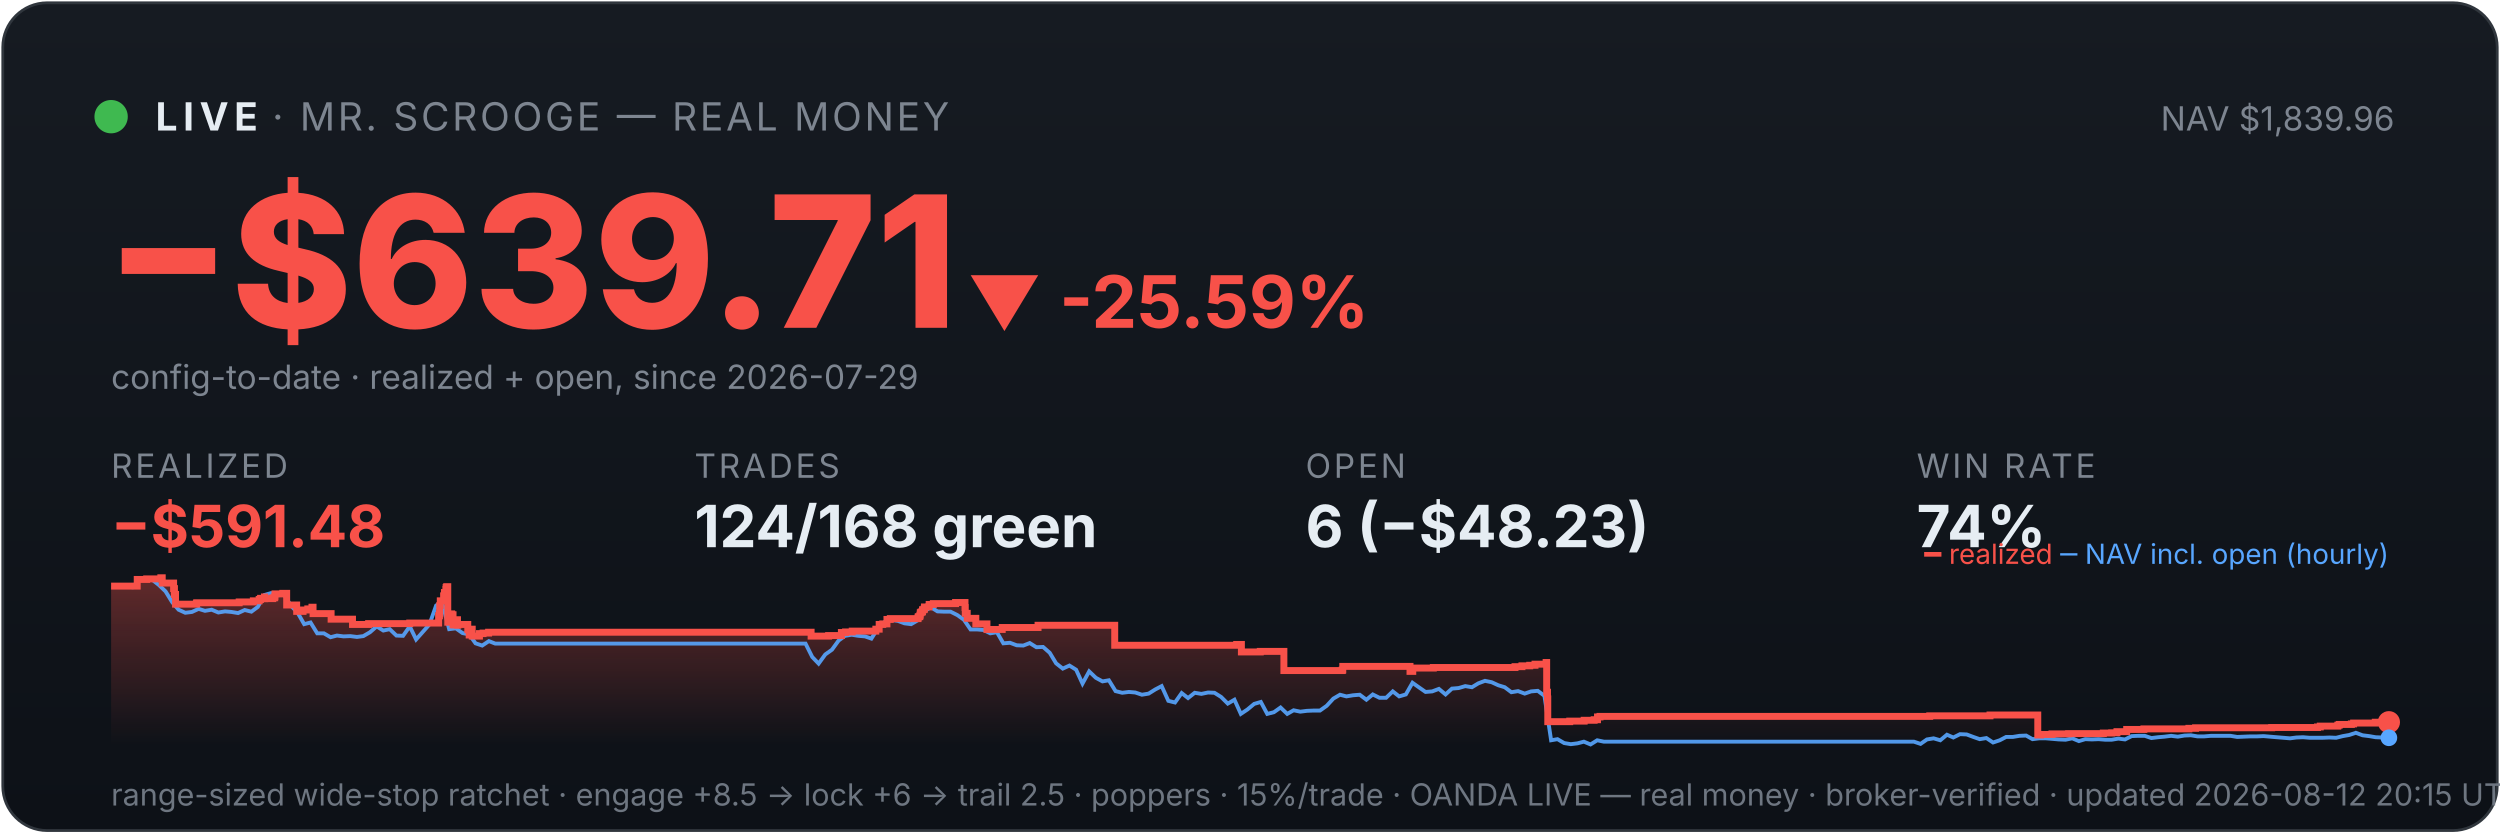
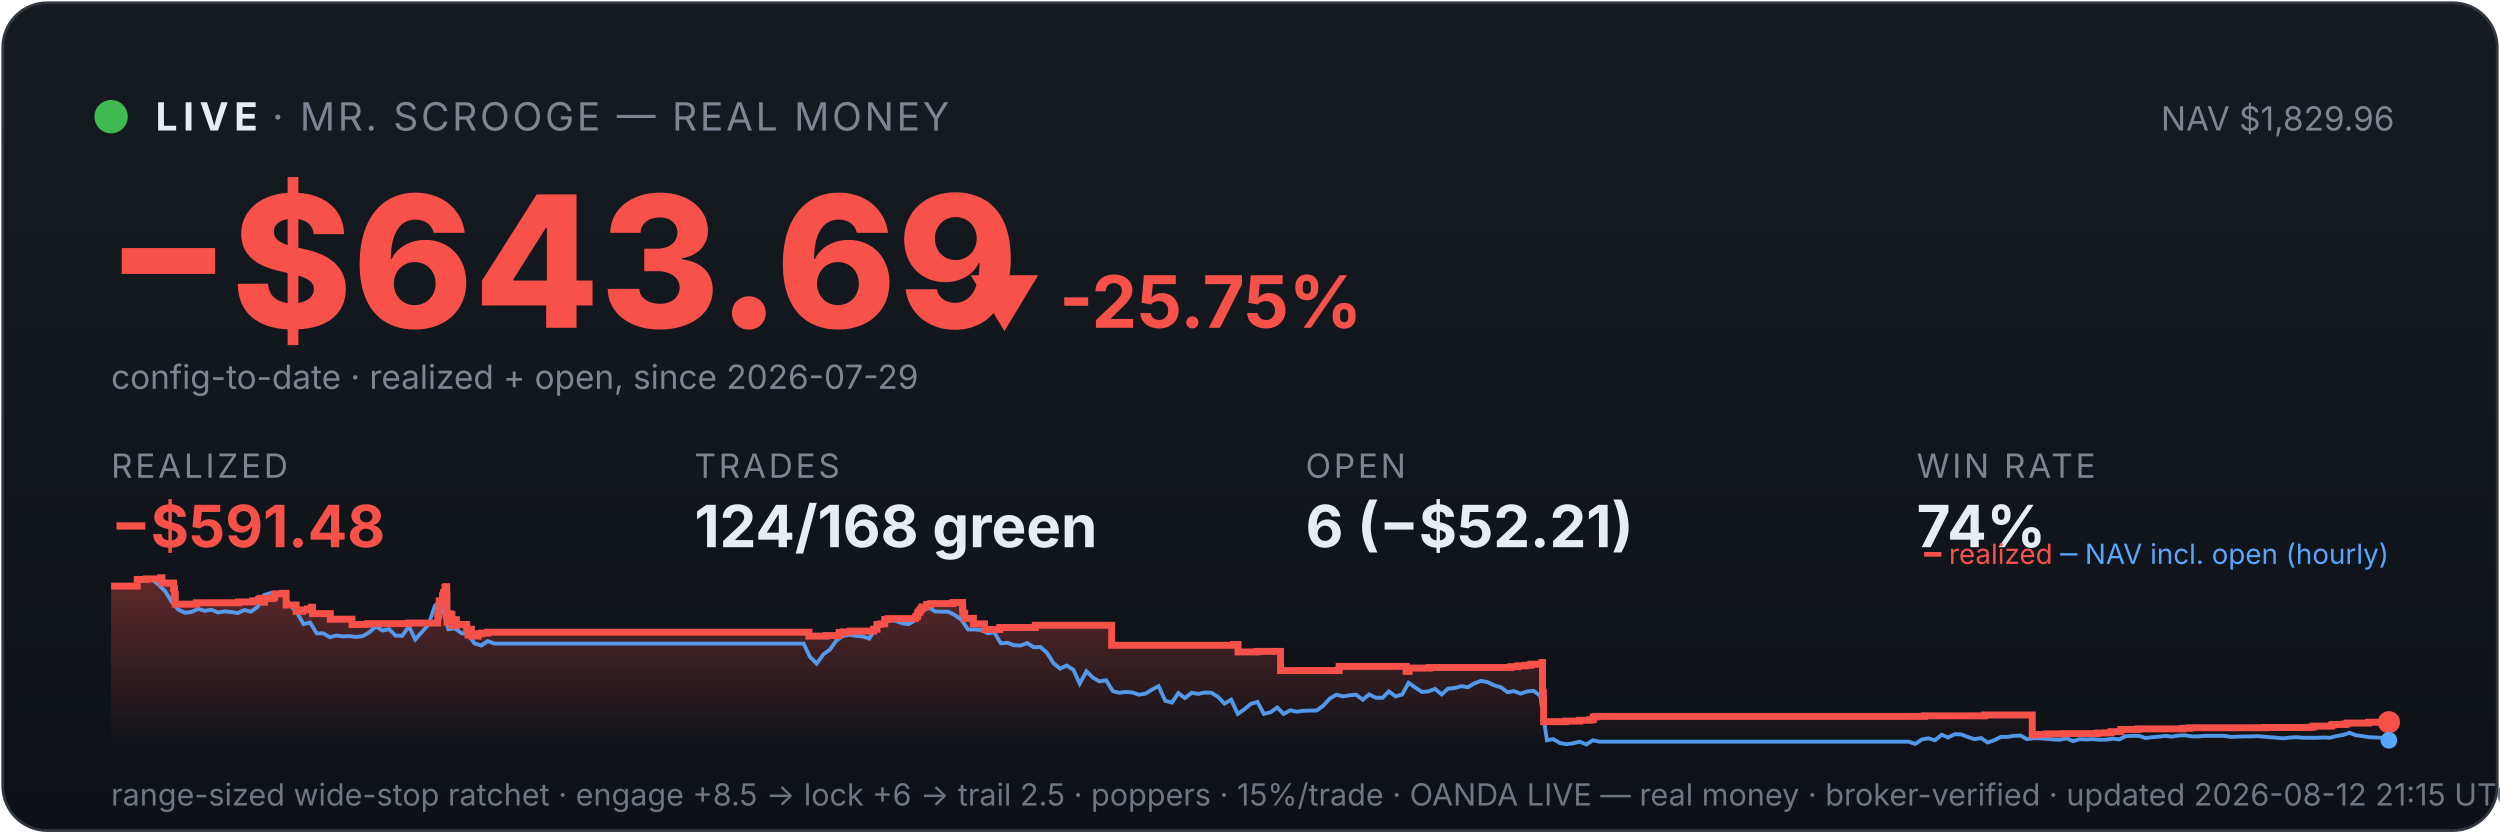
<svg xmlns="http://www.w3.org/2000/svg" viewBox="0 0 900 300" width="100%" font-family="system-ui,-apple-system,sans-serif">
  <defs>
    <linearGradient id="bg" x1="0" y1="0" x2="0" y2="1">
      <stop offset="0" stop-color="#161b22" />
      <stop offset="1" stop-color="#0d1117" />
    </linearGradient>
    <linearGradient id="fill" x1="0" y1="0" x2="0" y2="1">
      <stop offset="0" stop-color="#f85149" stop-opacity="0.35" />
      <stop offset="1" stop-color="#f85149" stop-opacity="0" />
    </linearGradient>
  </defs>
  <rect x="1" y="1" width="898" height="298" rx="16" fill="url(#bg)" stroke="#30363d" />
  <circle cx="40" cy="42" r="6" fill="#3fb950" />
  <text x="56" y="47" font-size="14" font-weight="700" fill="#e6edf3" letter-spacing="2">LIVE</text>
  <text x="98" y="47" font-size="14" fill="#7d8590" letter-spacing="1">· MR. SCROOGE — REAL MONEY</text>
-   <text x="862" y="47" font-size="12" fill="#7d8590" text-anchor="end">NAV $1,839.96</text>
-   <text x="38" y="118" font-size="66" font-weight="800" fill="#f85149">−$639.71</text>
-   <text x="348" y="118" font-size="26" font-weight="700" fill="#f85149">▼ -25.59%</text>
+   <text x="862" y="47" font-size="12" fill="#7d8590" text-anchor="end">NAV $1,829.96</text>
+   <text x="38" y="118" font-size="66" font-weight="800" fill="#f85149">−$643.69</text>
+   <text x="348" y="118" font-size="26" font-weight="700" fill="#f85149">▼ -25.75%</text>
  <text x="40" y="140" font-size="12" fill="#7d8590">config-to-date · realized + open, since 2026-07-29</text>
  <text x="40" y="172" font-family="system-ui,-apple-system,sans-serif" font-size="12" fill="#7d8590" letter-spacing="1">REALIZED</text>
  <text x="40" y="197" font-family="system-ui,-apple-system,sans-serif" font-size="21" font-weight="700" fill="#f85149">−$591.48</text>
  <text x="250" y="172" font-family="system-ui,-apple-system,sans-serif" font-size="12" fill="#7d8590" letter-spacing="1">TRADES</text>
  <text x="250" y="197" font-family="system-ui,-apple-system,sans-serif" font-size="21" font-weight="700" fill="#e6edf3">124/168 green</text>
  <text x="470" y="172" font-family="system-ui,-apple-system,sans-serif" font-size="12" fill="#7d8590" letter-spacing="1">OPEN</text>
-   <text x="470" y="197" font-family="system-ui,-apple-system,sans-serif" font-size="21" font-weight="700" fill="#e6edf3">6 (−$48.23)</text>
+   <text x="470" y="197" font-family="system-ui,-apple-system,sans-serif" font-size="21" font-weight="700" fill="#e6edf3">6 (−$52.21)</text>
  <text x="690" y="172" font-family="system-ui,-apple-system,sans-serif" font-size="12" fill="#7d8590" letter-spacing="1">WIN RATE</text>
  <text x="690" y="197" font-family="system-ui,-apple-system,sans-serif" font-size="21" font-weight="700" fill="#e6edf3">74%</text>
-   <polygon points="40,268 40.0,211.0 49.4,211.0 49.4,208.6 52.8,208.6 52.8,208.4 57.9,208.4 57.9,208.2 57.9,208.2 57.9,208.0 58.4,208.0 58.4,209.9 62.5,209.9 62.5,211.9 62.8,211.9 62.8,214.0 63.2,214.0 63.2,215.8 63.2,215.8 63.2,217.5 70.7,217.5 70.7,217.3 70.8,217.3 70.8,217.0 86.1,217.0 86.1,216.7 91.2,216.7 91.2,216.3 93.3,216.3 93.3,215.8 93.8,215.8 93.8,215.4 95.2,215.4 95.2,214.9 95.3,214.9 95.3,216.8 95.3,216.8 95.3,215.5 98.2,215.5 98.2,215.2 98.9,215.2 98.9,214.7 99.0,214.7 99.0,213.8 101.8,213.8 101.8,213.6 103.2,213.6 103.2,215.5 103.2,215.5 103.2,217.8 106.8,217.8 106.8,220.1 109.1,220.1 109.1,219.6 110.8,219.6 110.8,219.2 112.3,219.2 112.3,218.6 112.7,218.6 112.7,218.2 112.7,218.2 112.7,220.9 119.2,220.9 119.2,222.9 126.9,222.9 126.9,224.8 132.7,224.8 132.7,224.5 147.5,224.5 147.5,224.3 157.9,224.3 157.9,223.1 157.9,223.1 157.9,222.7 157.9,222.7 157.9,221.7 158.2,221.7 158.2,221.0 158.3,221.0 158.3,218.0 158.5,218.0 158.5,216.3 159.7,216.3 159.7,215.3 159.7,215.3 159.7,214.5 160.0,214.5 160.0,214.2 160.0,214.2 160.0,213.3 160.5,213.3 160.5,212.2 160.6,212.2 160.6,211.5 160.8,211.5 160.8,211.2 161.2,211.2 161.2,214.0 161.2,214.0 161.2,217.3 161.2,217.3 161.2,220.6 161.2,220.6 161.2,224.0 161.6,224.0 161.6,222.0 161.7,222.0 161.7,221.7 162.2,221.7 162.2,221.5 162.4,221.5 162.4,221.0 162.6,221.0 162.6,222.9 162.6,222.9 162.6,221.8 162.7,221.8 162.7,221.7 163.0,221.7 163.0,221.3 163.1,221.3 163.1,223.3 163.1,223.3 163.1,225.2 163.1,225.2 163.1,224.9 163.4,224.9 163.4,225.0 163.6,225.0 163.6,224.7 163.6,224.7 163.6,224.3 163.8,224.3 163.8,223.6 163.9,223.6 163.9,223.4 163.9,223.4 163.9,223.1 164.7,223.1 164.7,225.1 164.8,225.1 164.8,224.8 168.4,224.8 168.4,226.7 168.9,226.7 168.9,228.6 169.0,228.6 169.0,227.6 169.1,227.6 169.1,226.9 169.4,226.9 169.4,226.5 170.0,226.5 170.0,229.0 172.6,229.0 172.6,228.1 173.9,228.1 173.9,227.9 175.9,227.9 175.9,227.6 292.0,227.6 292.0,229.0 298.3,229.0 298.3,228.8 302.9,228.8 302.9,227.7 304.4,227.7 304.4,227.5 306.8,227.5 306.8,227.2 315.3,227.2 315.3,226.7 315.3,226.7 315.3,226.5 316.5,226.5 316.5,224.8 317.8,224.8 317.8,224.6 319.3,224.6 319.3,223.0 320.5,223.0 320.5,222.7 330.5,222.7 330.5,222.2 330.6,222.2 330.6,222.0 331.1,222.0 331.1,221.7 331.2,221.7 331.2,221.4 331.3,221.4 331.3,220.6 331.5,220.6 331.5,220.4 331.9,220.4 331.9,220.2 332.1,220.2 332.1,219.9 332.1,219.9 332.1,219.5 332.6,219.5 332.6,219.3 332.8,219.3 332.8,218.8 332.8,218.8 332.8,218.5 334.4,218.5 334.4,218.3 334.5,218.3 334.5,217.8 334.5,217.8 334.5,217.6 336.0,217.6 336.0,217.3 344.0,217.3 344.0,216.9 347.4,216.9 347.4,218.9 347.4,218.9 347.4,218.7 347.5,218.7 347.5,220.8 348.2,220.8 348.2,222.6 351.3,222.6 351.3,224.6 355.3,224.6 355.3,226.6 360.8,226.6 360.8,225.9 373.7,225.9 373.7,225.1 401.3,225.1 401.3,232.3 445.2,232.3 445.2,232.0 446.9,232.0 446.9,234.7 453.7,234.7 453.7,234.5 462.2,234.5 462.2,241.4 483.2,241.4 483.2,241.2 483.4,241.2 483.4,239.9 507.6,239.9 507.6,241.7 508.6,241.7 508.6,240.5 516.0,240.5 516.0,240.3 545.4,240.3 545.4,240.0 547.9,240.0 547.9,239.7 550.7,239.7 550.7,239.5 552.6,239.5 552.6,239.1 556.6,239.1 556.6,238.5 556.8,238.5 556.8,241.1 556.8,241.1 556.8,249.2 557.1,249.2 557.1,251.6 557.2,251.6 557.2,259.8 565.1,259.8 565.1,259.6 570.3,259.6 570.3,259.3 573.9,259.3 573.9,259.1 575.1,259.1 575.1,258.5 575.1,258.5 575.1,258.1 576.0,258.1 576.0,257.9 694.7,257.9 694.7,257.7 716.4,257.7 716.4,257.4 733.6,257.4 733.6,261.9 733.6,261.9 733.6,262.5 733.6,262.5 733.6,263.2 733.6,263.2 733.6,263.5 733.6,263.5 733.6,263.6 733.6,263.6 733.6,264.6 734.6,264.6 734.6,264.4 738.7,264.4 738.7,264.2 744.7,264.2 744.7,264.1 757.2,264.1 757.2,263.9 760.2,263.9 760.2,263.8 762.1,263.8 762.1,263.4 765.6,263.4 765.6,262.6 771.8,262.6 771.8,262.5 771.8,262.5 771.8,262.4 788.0,262.4 788.0,262.2 790.4,262.2 790.4,262.0 817.8,262.0 817.8,261.9 834.3,261.9 834.3,261.7 835.3,261.7 835.3,261.4 841.6,261.4 841.6,261.2 841.7,261.2 841.7,261.0 842.2,261.0 842.2,260.8 846.5,260.8 846.5,260.6 847.3,260.6 847.3,260.3 855.1,260.3 855.1,260.0 860.0,260.0 860.0,260.0 860,268" fill="url(#fill)" />
-   <polyline points="40.5,211.0 40.6,211.0 43.0,211.0 43.4,211.0 45.3,211.1 47.7,211.4 50.1,208.7 52.5,208.2 54.8,208.7 57.2,210.6 59.6,212.9 62.0,216.8 64.3,219.5 66.7,220.6 69.1,220.3 71.5,219.2 73.8,219.9 76.2,219.5 78.6,220.5 81.0,220.1 83.3,220.3 85.7,220.7 88.1,219.6 90.5,220.2 92.8,218.5 95.2,214.2 97.6,213.5 100.0,214.3 102.3,214.1 104.7,218.0 107.1,220.5 109.5,224.7 111.8,224.1 114.2,228.0 116.6,228.0 119.0,229.4 121.3,228.8 123.7,229.1 126.1,229.0 128.5,229.3 130.8,229.0 133.2,227.6 135.6,225.5 138.0,227.0 140.3,226.5 142.7,228.8 145.1,228.9 147.5,225.5 149.8,230.2 152.2,227.5 154.6,224.8 157.0,218.0 158.7,216.8 159.3,217.5 161.7,226.5 164.1,226.2 166.5,227.9 168.9,228.4 171.2,231.6 173.6,232.4 176.0,230.8 178.3,231.7 180.7,231.7 183.1,231.7 185.5,231.7 187.9,231.7 190.2,231.7 192.6,231.7 195.0,231.7 197.4,231.7 199.7,231.7 202.1,231.7 204.5,231.7 206.9,231.7 209.2,231.7 211.6,231.7 214.0,231.7 216.4,231.7 218.7,231.7 221.1,231.7 223.5,231.7 225.9,231.7 228.2,231.7 230.6,231.7 233.0,231.7 235.4,231.7 237.7,231.7 240.1,231.7 242.5,231.7 244.9,231.7 247.2,231.7 249.6,231.7 252.0,231.7 254.4,231.7 256.7,231.7 259.1,231.7 261.5,231.7 263.9,231.7 266.2,231.7 268.6,231.7 271.0,231.7 273.4,231.7 275.7,231.7 278.1,231.7 280.5,231.7 282.9,231.7 285.2,231.7 287.6,231.7 290.0,231.7 292.4,236.5 294.7,238.9 297.1,235.6 299.5,233.9 301.9,230.6 304.2,228.9 306.6,228.5 309.0,228.9 311.4,229.1 313.7,229.9 316.1,226.1 318.5,223.9 320.9,223.2 323.2,223.5 325.6,224.4 328.0,224.7 330.4,223.3 332.7,220.1 335.1,218.6 337.5,220.1 339.9,220.2 342.2,220.2 344.6,221.4 347.0,223.1 349.4,226.6 351.7,226.6 354.1,226.8 356.5,228.0 358.9,227.6 361.2,231.6 363.6,231.4 366.0,232.3 368.4,232.4 370.7,231.5 373.1,233.0 375.5,232.9 377.9,235.0 380.2,238.8 382.6,240.7 385.0,239.6 387.4,241.1 389.7,246.1 392.1,241.7 394.5,244.0 396.9,245.3 399.2,244.9 401.6,248.8 404.0,249.4 406.4,249.1 408.7,249.3 411.1,250.1 413.5,249.7 415.9,248.2 418.2,247.0 420.6,252.3 423.0,252.9 425.4,249.5 427.7,251.3 430.1,249.4 432.5,249.8 434.9,249.3 437.2,249.4 439.6,250.9 442.0,253.3 444.4,251.9 446.7,257.0 449.1,255.4 451.5,253.4 453.9,252.7 456.2,257.0 458.6,256.4 461.0,254.7 463.4,257.0 465.7,255.7 468.1,256.2 470.5,255.9 472.9,255.8 475.2,255.8 477.6,254.1 480.0,251.5 482.4,250.1 484.7,250.7 487.1,250.3 489.5,250.1 491.9,251.9 494.2,250.0 496.6,251.2 499.0,251.2 501.4,248.9 503.7,250.7 506.1,250.0 508.5,245.8 510.9,247.5 513.2,249.1 515.6,248.9 518.0,248.0 520.4,250.0 522.7,247.9 525.1,247.7 527.5,247.0 529.9,247.4 532.2,246.0 534.6,245.1 537.0,245.6 539.4,246.7 541.7,247.4 544.1,249.2 546.5,248.8 548.9,249.7 551.2,248.9 553.6,248.7 556.0,250.5 558.4,266.5 560.7,266.1 563.1,267.5 565.5,267.9 567.9,267.6 570.2,267.0 572.6,268.0 575.0,266.5 577.4,267.0 579.7,267.0 582.1,267.0 584.5,267.0 586.9,267.0 589.2,267.0 591.6,267.0 594.0,267.0 596.4,267.0 598.7,267.0 601.1,267.0 603.5,267.0 605.9,267.0 608.2,267.0 610.6,267.0 613.0,267.0 615.4,267.0 617.7,267.0 620.1,267.0 622.5,267.0 624.9,267.0 627.2,267.0 629.6,267.0 632.0,267.0 634.4,267.0 636.7,267.0 639.1,267.0 641.5,267.0 643.9,267.0 646.2,267.0 648.6,267.0 651.0,267.0 653.4,267.0 655.7,267.0 658.1,267.0 660.5,267.0 662.9,267.0 665.2,267.0 667.6,267.0 670.0,267.0 672.4,267.0 674.7,267.0 677.1,267.0 679.5,267.0 681.9,267.0 684.2,267.0 686.6,267.0 689.0,267.0 691.4,267.8 693.7,266.2 696.1,265.8 698.5,266.5 700.9,264.5 703.2,265.5 705.6,264.3 708.0,264.4 710.4,265.3 712.7,266.1 715.1,265.7 717.5,267.3 719.9,266.5 722.2,265.3 724.6,265.3 727.0,264.9 729.4,264.8 731.7,266.1 734.1,265.8 736.5,265.8 738.9,266.0 741.2,266.2 743.6,266.3 746.0,265.8 748.4,266.8 750.7,266.1 753.1,266.2 755.5,266.1 757.9,266.3 760.2,266.3 762.6,265.9 765.0,266.2 767.4,265.0 769.7,264.9 772.1,264.9 774.5,265.7 776.9,265.4 779.2,265.2 781.6,264.9 784.0,265.2 786.4,264.8 788.7,264.7 791.1,265.1 793.5,265.1 795.9,264.9 798.2,264.9 800.6,264.9 803.0,264.9 805.4,265.3 807.7,265.2 810.1,265.1 812.5,265.1 814.9,265.0 817.2,265.2 819.6,265.4 822.0,265.6 824.4,265.8 826.7,265.5 829.1,265.4 831.5,265.6 833.9,265.6 836.2,265.6 838.6,265.5 841.0,265.6 843.4,265.0 845.7,264.6 848.1,263.8 850.5,264.7 852.9,265.0 855.2,265.4 857.6,265.5 860.0,265.6" fill="none" stroke="#58a6ff" stroke-width="1.4" opacity="0.9" />
-   <polyline points="40.0,211.0 49.4,211.0 49.4,208.6 52.8,208.6 52.8,208.4 57.9,208.4 57.9,208.2 57.9,208.2 57.9,208.0 58.4,208.0 58.4,209.9 62.5,209.9 62.5,211.9 62.8,211.9 62.8,214.0 63.2,214.0 63.2,215.8 63.2,215.8 63.2,217.5 70.7,217.5 70.7,217.3 70.8,217.3 70.8,217.0 86.1,217.0 86.1,216.7 91.2,216.7 91.2,216.3 93.3,216.3 93.3,215.8 93.8,215.8 93.8,215.4 95.2,215.4 95.2,214.9 95.3,214.9 95.3,216.8 95.3,216.8 95.3,215.5 98.2,215.5 98.2,215.2 98.9,215.2 98.9,214.7 99.0,214.7 99.0,213.8 101.8,213.8 101.8,213.6 103.2,213.6 103.2,215.5 103.2,215.5 103.2,217.8 106.8,217.8 106.8,220.1 109.1,220.1 109.1,219.6 110.8,219.6 110.8,219.2 112.3,219.2 112.3,218.6 112.7,218.6 112.7,218.2 112.7,218.2 112.7,220.9 119.2,220.9 119.2,222.9 126.9,222.9 126.9,224.8 132.7,224.8 132.7,224.5 147.5,224.5 147.5,224.3 157.9,224.3 157.9,223.1 157.9,223.1 157.9,222.7 157.9,222.7 157.9,221.7 158.2,221.7 158.2,221.0 158.3,221.0 158.3,218.0 158.5,218.0 158.5,216.3 159.7,216.3 159.7,215.3 159.7,215.3 159.7,214.5 160.0,214.5 160.0,214.2 160.0,214.2 160.0,213.3 160.5,213.3 160.5,212.2 160.6,212.2 160.6,211.5 160.8,211.5 160.8,211.2 161.2,211.2 161.2,214.0 161.2,214.0 161.2,217.3 161.2,217.3 161.2,220.6 161.2,220.6 161.2,224.0 161.6,224.0 161.6,222.0 161.7,222.0 161.7,221.7 162.2,221.7 162.2,221.5 162.4,221.5 162.4,221.0 162.6,221.0 162.6,222.9 162.6,222.9 162.6,221.8 162.7,221.8 162.7,221.7 163.0,221.7 163.0,221.3 163.1,221.3 163.1,223.3 163.1,223.3 163.1,225.2 163.1,225.2 163.1,224.9 163.4,224.9 163.4,225.0 163.6,225.0 163.6,224.7 163.6,224.7 163.6,224.3 163.8,224.3 163.8,223.6 163.9,223.6 163.9,223.4 163.9,223.4 163.9,223.1 164.7,223.1 164.7,225.1 164.8,225.1 164.8,224.8 168.4,224.8 168.4,226.7 168.9,226.7 168.9,228.6 169.0,228.6 169.0,227.6 169.1,227.6 169.1,226.9 169.4,226.9 169.4,226.5 170.0,226.5 170.0,229.0 172.6,229.0 172.6,228.1 173.9,228.1 173.9,227.9 175.9,227.9 175.9,227.6 292.0,227.6 292.0,229.0 298.3,229.0 298.3,228.8 302.9,228.8 302.9,227.7 304.4,227.7 304.4,227.5 306.8,227.5 306.8,227.2 315.3,227.2 315.3,226.7 315.3,226.7 315.3,226.5 316.5,226.5 316.5,224.8 317.8,224.8 317.8,224.6 319.3,224.6 319.3,223.0 320.5,223.0 320.5,222.7 330.5,222.7 330.5,222.2 330.6,222.2 330.6,222.0 331.1,222.0 331.1,221.7 331.2,221.7 331.2,221.4 331.3,221.4 331.3,220.6 331.5,220.6 331.5,220.4 331.9,220.4 331.9,220.2 332.1,220.2 332.1,219.9 332.1,219.9 332.1,219.5 332.6,219.5 332.6,219.3 332.8,219.3 332.8,218.8 332.8,218.8 332.8,218.5 334.4,218.5 334.4,218.3 334.5,218.3 334.5,217.8 334.5,217.8 334.5,217.6 336.0,217.6 336.0,217.3 344.0,217.3 344.0,216.9 347.4,216.9 347.4,218.9 347.4,218.9 347.4,218.7 347.5,218.7 347.5,220.8 348.2,220.8 348.2,222.6 351.3,222.6 351.3,224.6 355.3,224.6 355.3,226.6 360.8,226.6 360.8,225.9 373.7,225.9 373.7,225.1 401.3,225.1 401.3,232.3 445.2,232.3 445.2,232.0 446.9,232.0 446.9,234.7 453.7,234.7 453.7,234.5 462.2,234.5 462.2,241.4 483.2,241.4 483.2,241.2 483.4,241.2 483.4,239.9 507.6,239.9 507.6,241.7 508.6,241.7 508.6,240.5 516.0,240.5 516.0,240.3 545.4,240.3 545.4,240.0 547.9,240.0 547.9,239.7 550.7,239.7 550.7,239.5 552.6,239.5 552.6,239.1 556.6,239.1 556.6,238.5 556.8,238.5 556.8,241.1 556.8,241.1 556.8,249.2 557.1,249.2 557.1,251.6 557.2,251.6 557.2,259.8 565.1,259.8 565.1,259.6 570.3,259.6 570.3,259.3 573.9,259.3 573.9,259.1 575.1,259.1 575.1,258.5 575.1,258.5 575.1,258.1 576.0,258.1 576.0,257.9 694.7,257.9 694.7,257.7 716.4,257.7 716.4,257.4 733.6,257.4 733.6,261.9 733.6,261.9 733.6,262.5 733.6,262.5 733.6,263.2 733.6,263.2 733.6,263.5 733.6,263.5 733.6,263.6 733.6,263.6 733.6,264.6 734.6,264.6 734.6,264.4 738.7,264.4 738.7,264.2 744.7,264.2 744.7,264.1 757.2,264.1 757.2,263.9 760.2,263.9 760.2,263.8 762.1,263.8 762.1,263.4 765.6,263.4 765.6,262.6 771.8,262.6 771.8,262.5 771.8,262.5 771.8,262.4 788.0,262.4 788.0,262.2 790.4,262.2 790.4,262.0 817.8,262.0 817.8,261.9 834.3,261.9 834.3,261.7 835.3,261.7 835.3,261.4 841.6,261.4 841.6,261.2 841.7,261.2 841.7,261.0 842.2,261.0 842.2,260.8 846.5,260.8 846.5,260.6 847.3,260.6 847.3,260.3 855.1,260.3 855.1,260.0 860.0,260.0 860.0,260.0" fill="none" stroke="#f85149" stroke-width="2.5" />
+   <polygon points="40,268 40.0,211.0 49.4,211.0 49.4,208.6 52.7,208.6 52.7,208.4 57.8,208.4 57.8,208.2 57.9,208.2 57.9,208.0 58.3,208.0 58.3,209.9 62.5,209.9 62.5,211.9 62.8,211.9 62.8,214.0 63.1,214.0 63.1,215.8 63.1,215.8 63.1,217.5 70.6,217.5 70.6,217.3 70.7,217.3 70.7,217.0 85.9,217.0 85.9,216.7 91.0,216.7 91.0,216.3 93.1,216.3 93.1,215.8 93.6,215.8 93.6,215.4 95.1,215.4 95.1,214.9 95.1,214.9 95.1,216.8 95.2,216.8 95.2,215.5 98.0,215.5 98.0,215.2 98.7,215.2 98.7,214.7 98.9,214.7 98.9,213.8 101.6,213.8 101.6,213.6 103.0,213.6 103.0,215.5 103.0,215.5 103.0,217.8 106.6,217.8 106.6,220.1 108.9,220.1 108.9,219.6 110.6,219.6 110.6,219.2 112.1,219.2 112.1,218.6 112.5,218.6 112.5,218.2 112.5,218.2 112.5,220.9 118.9,220.9 118.9,222.9 126.7,222.9 126.7,224.8 132.4,224.8 132.4,224.5 147.2,224.5 147.2,224.3 157.6,224.3 157.6,223.1 157.6,223.1 157.6,222.7 157.6,222.7 157.6,221.7 157.9,221.7 157.9,221.0 158.0,221.0 158.0,218.0 158.1,218.0 158.1,216.3 159.3,216.3 159.3,215.3 159.3,215.3 159.3,214.5 159.6,214.5 159.6,214.2 159.7,214.2 159.7,213.3 160.2,213.3 160.2,212.2 160.2,212.2 160.2,211.5 160.5,211.5 160.5,211.2 160.8,211.2 160.8,214.0 160.9,214.0 160.9,217.3 160.9,217.3 160.9,220.6 160.9,220.6 160.9,224.0 161.3,224.0 161.3,222.0 161.4,222.0 161.4,221.7 161.9,221.7 161.9,221.5 162.0,221.5 162.0,221.0 162.3,221.0 162.3,222.9 162.3,222.9 162.3,221.8 162.4,221.8 162.4,221.7 162.6,221.7 162.6,221.3 162.7,221.3 162.7,223.3 162.7,223.3 162.7,225.2 162.8,225.2 162.8,224.9 163.0,224.9 163.0,225.0 163.2,225.0 163.2,224.7 163.2,224.7 163.2,224.3 163.5,224.3 163.5,223.6 163.5,223.6 163.5,223.4 163.5,223.4 163.5,223.1 164.3,223.1 164.3,225.1 164.4,225.1 164.4,224.8 168.0,224.8 168.0,226.7 168.5,226.7 168.5,228.6 168.6,228.6 168.6,227.6 168.7,227.6 168.7,226.9 169.0,226.9 169.0,226.5 169.7,226.5 169.7,229.0 172.2,229.0 172.2,228.1 173.5,228.1 173.5,227.9 175.6,227.9 175.6,227.6 291.2,227.6 291.2,229.0 297.5,229.0 297.5,228.8 302.1,228.8 302.1,227.7 303.6,227.7 303.6,227.5 306.0,227.5 306.0,227.2 314.5,227.2 314.5,226.7 314.5,226.7 314.5,226.5 315.7,226.5 315.7,224.8 317.0,224.8 317.0,224.6 318.5,224.6 318.5,223.0 319.7,223.0 319.7,222.7 329.6,222.7 329.6,222.2 329.7,222.2 329.7,222.0 330.2,222.0 330.2,221.7 330.3,221.7 330.3,221.4 330.4,221.4 330.4,220.6 330.6,220.6 330.6,220.4 331.1,220.4 331.1,220.2 331.2,220.2 331.2,219.9 331.2,219.9 331.2,219.5 331.7,219.5 331.7,219.3 331.9,219.3 331.9,218.8 331.9,218.8 331.9,218.5 333.6,218.5 333.6,218.3 333.6,218.3 333.6,217.8 333.6,217.8 333.6,217.6 335.1,217.6 335.1,217.3 343.1,217.3 343.1,216.9 346.5,216.9 346.5,218.9 346.5,218.9 346.5,218.7 346.6,218.7 346.6,220.8 347.3,220.8 347.3,222.6 350.4,222.6 350.4,224.6 354.4,224.6 354.4,226.6 359.9,226.6 359.9,225.9 372.7,225.9 372.7,225.1 400.2,225.1 400.2,232.3 444.0,232.3 444.0,232.0 445.7,232.0 445.7,234.7 452.5,234.7 452.5,234.5 461.0,234.5 461.0,241.4 481.9,241.4 481.9,241.2 482.1,241.2 482.1,239.9 506.2,239.9 506.2,241.7 507.3,241.7 507.3,240.5 514.6,240.5 514.6,240.3 543.9,240.3 543.9,240.0 546.4,240.0 546.4,239.7 549.2,239.7 549.2,239.5 551.1,239.5 551.1,239.1 555.1,239.1 555.1,238.5 555.3,238.5 555.3,241.1 555.3,241.1 555.3,249.2 555.6,249.2 555.6,251.6 555.7,251.6 555.7,259.8 563.6,259.8 563.6,259.6 568.7,259.6 568.7,259.3 572.3,259.3 572.3,259.1 573.6,259.1 573.6,258.5 573.6,258.5 573.6,258.1 574.5,258.1 574.5,257.9 692.8,257.9 692.8,257.7 714.5,257.7 714.5,257.4 731.6,257.4 731.6,261.9 731.6,261.9 731.6,262.5 731.6,262.5 731.6,263.2 731.6,263.2 731.6,263.5 731.6,263.5 731.6,263.6 731.6,263.6 731.6,264.6 732.6,264.6 732.6,264.4 736.7,264.4 736.7,264.2 742.7,264.2 742.7,264.1 755.1,264.1 755.1,263.9 758.1,263.9 758.1,263.8 760.0,263.8 760.0,263.4 763.5,263.4 763.5,262.6 769.7,262.6 769.7,262.5 769.7,262.5 769.7,262.4 785.8,262.4 785.8,262.2 788.3,262.2 788.3,262.0 815.5,262.0 815.5,261.9 832.0,261.9 832.0,261.7 833.0,261.7 833.0,261.4 839.3,261.4 839.3,261.2 839.4,261.2 839.4,261.0 839.9,261.0 839.9,260.8 844.2,260.8 844.2,260.6 845.0,260.6 845.0,260.3 852.7,260.3 852.7,260.0 860.0,260.0 860.0,260.0 860,268" fill="url(#fill)" />
+   <polyline points="40.5,211.0 40.6,211.0 43.0,211.0 43.3,211.0 45.3,211.1 47.7,211.4 50.1,208.7 52.4,208.2 54.8,208.7 57.2,210.6 59.5,212.9 61.9,216.8 64.3,219.5 66.6,220.6 69.0,220.3 71.4,219.2 73.7,219.9 76.1,219.5 78.5,220.5 80.9,220.1 83.2,220.3 85.6,220.7 88.0,219.6 90.3,220.2 92.7,218.5 95.1,214.2 97.4,213.5 99.8,214.3 102.2,214.1 104.5,218.0 106.9,220.5 109.3,224.7 111.6,224.1 114.0,228.0 116.4,228.0 118.7,229.4 121.1,228.8 123.5,229.1 125.8,229.0 128.2,229.3 130.6,229.0 133.0,227.6 135.3,225.5 137.7,227.0 140.1,226.5 142.4,228.8 144.8,228.9 147.2,225.5 149.5,230.2 151.9,227.5 154.3,224.8 156.6,218.0 158.3,216.8 159.0,217.5 161.4,226.5 163.7,226.2 166.1,227.9 168.5,228.4 170.8,231.6 173.2,232.4 175.6,230.8 178.0,231.7 180.3,231.7 182.7,231.7 185.1,231.7 187.4,231.7 189.8,231.7 192.2,231.7 194.5,231.7 196.9,231.7 199.3,231.7 201.6,231.7 204.0,231.7 206.4,231.7 208.7,231.7 211.1,231.7 213.5,231.7 215.8,231.7 218.2,231.7 220.6,231.7 222.9,231.7 225.3,231.7 227.7,231.7 230.1,231.7 232.4,231.7 234.8,231.7 237.2,231.7 239.5,231.7 241.9,231.7 244.3,231.7 246.6,231.7 249.0,231.7 251.4,231.7 253.7,231.7 256.1,231.7 258.5,231.7 260.8,231.7 263.2,231.7 265.6,231.7 267.9,231.7 270.3,231.7 272.7,231.7 275.0,231.7 277.4,231.7 279.8,231.7 282.2,231.7 284.5,231.7 286.9,231.7 289.3,231.7 291.6,236.5 294.0,238.9 296.4,235.6 298.7,233.9 301.1,230.6 303.5,228.9 305.8,228.5 308.2,228.9 310.6,229.1 312.9,229.9 315.3,226.1 317.7,223.9 320.0,223.2 322.4,223.5 324.8,224.4 327.1,224.7 329.5,223.3 331.9,220.1 334.3,218.6 336.6,220.1 339.0,220.2 341.4,220.2 343.7,221.4 346.1,223.1 348.5,226.6 350.8,226.6 353.2,226.8 355.6,228.0 357.9,227.6 360.3,231.6 362.7,231.4 365.0,232.3 367.4,232.4 369.8,231.5 372.1,233.0 374.5,232.9 376.9,235.0 379.3,238.8 381.6,240.7 384.0,239.6 386.4,241.1 388.7,246.1 391.1,241.7 393.5,244.0 395.8,245.3 398.2,244.9 400.6,248.8 402.9,249.4 405.3,249.1 407.7,249.3 410.0,250.1 412.4,249.7 414.8,248.2 417.1,247.0 419.5,252.3 421.9,252.9 424.2,249.5 426.6,251.3 429.0,249.4 431.4,249.8 433.7,249.3 436.1,249.4 438.5,250.9 440.8,253.3 443.2,251.9 445.6,257.0 447.9,255.4 450.3,253.4 452.7,252.7 455.0,257.0 457.4,256.4 459.8,254.7 462.1,257.0 464.5,255.7 466.9,256.2 469.2,255.9 471.6,255.8 474.0,255.8 476.3,254.1 478.7,251.5 481.1,250.1 483.5,250.7 485.8,250.3 488.2,250.1 490.6,251.9 492.9,250.0 495.3,251.2 497.7,251.2 500.0,248.9 502.4,250.7 504.8,250.0 507.1,245.8 509.5,247.5 511.9,249.1 514.2,248.9 516.6,248.0 519.0,250.0 521.3,247.9 523.7,247.7 526.1,247.0 528.4,247.4 530.8,246.0 533.2,245.1 535.6,245.6 537.9,246.7 540.3,247.4 542.7,249.2 545.0,248.8 547.4,249.7 549.8,248.9 552.1,248.7 554.5,250.5 556.9,266.5 559.2,266.1 561.6,267.5 564.0,267.9 566.3,267.6 568.7,267.0 571.1,268.0 573.4,266.5 575.8,267.0 578.2,267.0 580.6,267.0 582.9,267.0 585.3,267.0 587.7,267.0 590.0,267.0 592.4,267.0 594.8,267.0 597.1,267.0 599.5,267.0 601.9,267.0 604.2,267.0 606.6,267.0 609.0,267.0 611.3,267.0 613.7,267.0 616.1,267.0 618.4,267.0 620.8,267.0 623.2,267.0 625.5,267.0 627.9,267.0 630.3,267.0 632.7,267.0 635.0,267.0 637.4,267.0 639.8,267.0 642.1,267.0 644.5,267.0 646.9,267.0 649.2,267.0 651.6,267.0 654.0,267.0 656.3,267.0 658.7,267.0 661.1,267.0 663.4,267.0 665.8,267.0 668.2,267.0 670.5,267.0 672.9,267.0 675.3,267.0 677.6,267.0 680.0,267.0 682.4,267.0 684.8,267.0 687.1,267.0 689.5,267.8 691.9,266.2 694.2,265.8 696.6,266.5 699.0,264.5 701.3,265.5 703.7,264.3 706.1,264.4 708.4,265.3 710.8,266.1 713.2,265.7 715.5,267.3 717.9,266.5 720.3,265.3 722.6,265.3 725.0,264.9 727.4,264.8 729.7,266.1 732.1,265.8 734.5,265.8 736.9,266.0 739.2,266.2 741.6,266.3 744.0,265.8 746.3,266.8 748.7,266.1 751.1,266.2 753.4,266.1 755.8,266.3 758.2,266.3 760.5,265.9 762.9,266.2 765.3,265.0 767.6,264.9 770.0,264.9 772.4,265.7 774.7,265.4 777.1,265.2 779.5,264.9 781.8,265.2 784.2,264.8 786.6,264.7 789.0,265.1 791.3,265.1 793.7,264.9 796.1,264.9 798.4,264.9 800.8,264.9 803.2,265.3 805.5,265.2 807.9,265.1 810.3,265.1 812.6,265.0 815.0,265.2 817.4,265.4 819.7,265.6 822.1,265.8 824.5,265.5 826.8,265.4 829.2,265.6 831.6,265.6 833.9,265.6 836.3,265.5 838.7,265.6 841.1,265.0 843.4,264.6 845.8,263.8 848.2,264.7 850.5,265.0 852.9,265.4 855.3,265.5 857.6,265.6 860.0,266.5" fill="none" stroke="#58a6ff" stroke-width="1.4" opacity="0.9" />
+   <polyline points="40.0,211.0 49.4,211.0 49.4,208.6 52.7,208.6 52.7,208.4 57.8,208.4 57.8,208.2 57.9,208.2 57.9,208.0 58.3,208.0 58.3,209.9 62.5,209.9 62.5,211.9 62.8,211.9 62.8,214.0 63.1,214.0 63.1,215.8 63.1,215.8 63.1,217.5 70.6,217.5 70.6,217.3 70.7,217.3 70.7,217.0 85.9,217.0 85.9,216.7 91.0,216.7 91.0,216.3 93.1,216.3 93.1,215.8 93.6,215.8 93.6,215.4 95.1,215.4 95.1,214.9 95.1,214.9 95.1,216.8 95.2,216.8 95.2,215.5 98.0,215.5 98.0,215.2 98.7,215.2 98.7,214.7 98.9,214.7 98.9,213.8 101.6,213.8 101.6,213.6 103.0,213.6 103.0,215.5 103.0,215.5 103.0,217.8 106.6,217.8 106.6,220.1 108.9,220.1 108.9,219.6 110.6,219.6 110.6,219.2 112.1,219.2 112.1,218.6 112.5,218.6 112.5,218.2 112.5,218.2 112.5,220.9 118.9,220.9 118.9,222.9 126.7,222.9 126.7,224.8 132.4,224.8 132.4,224.5 147.2,224.5 147.2,224.3 157.6,224.3 157.6,223.1 157.6,223.1 157.6,222.7 157.6,222.7 157.6,221.7 157.9,221.7 157.9,221.0 158.0,221.0 158.0,218.0 158.1,218.0 158.1,216.3 159.3,216.3 159.3,215.3 159.3,215.3 159.3,214.5 159.6,214.5 159.6,214.2 159.7,214.2 159.7,213.3 160.2,213.3 160.2,212.2 160.2,212.2 160.2,211.5 160.5,211.5 160.5,211.2 160.8,211.2 160.8,214.0 160.9,214.0 160.9,217.3 160.9,217.3 160.9,220.6 160.9,220.6 160.9,224.0 161.3,224.0 161.3,222.0 161.4,222.0 161.4,221.7 161.9,221.7 161.9,221.5 162.0,221.5 162.0,221.0 162.3,221.0 162.3,222.9 162.3,222.9 162.3,221.8 162.4,221.8 162.4,221.7 162.6,221.7 162.6,221.3 162.7,221.3 162.7,223.3 162.7,223.3 162.7,225.2 162.8,225.2 162.8,224.9 163.0,224.9 163.0,225.0 163.2,225.0 163.2,224.7 163.2,224.7 163.2,224.3 163.5,224.3 163.5,223.6 163.5,223.6 163.5,223.4 163.5,223.4 163.5,223.1 164.3,223.1 164.3,225.1 164.4,225.1 164.4,224.8 168.0,224.8 168.0,226.7 168.5,226.7 168.5,228.6 168.6,228.6 168.6,227.6 168.7,227.6 168.7,226.9 169.0,226.9 169.0,226.5 169.7,226.5 169.7,229.0 172.2,229.0 172.2,228.1 173.5,228.1 173.5,227.9 175.6,227.9 175.6,227.6 291.2,227.6 291.2,229.0 297.5,229.0 297.5,228.8 302.1,228.8 302.1,227.7 303.6,227.7 303.6,227.5 306.0,227.5 306.0,227.2 314.5,227.2 314.5,226.7 314.5,226.7 314.5,226.5 315.7,226.5 315.7,224.8 317.0,224.8 317.0,224.6 318.5,224.6 318.5,223.0 319.7,223.0 319.7,222.7 329.6,222.7 329.6,222.2 329.7,222.2 329.7,222.0 330.2,222.0 330.2,221.7 330.3,221.7 330.3,221.4 330.4,221.4 330.4,220.6 330.6,220.6 330.6,220.4 331.1,220.4 331.1,220.2 331.2,220.2 331.2,219.9 331.2,219.9 331.2,219.5 331.7,219.5 331.7,219.3 331.9,219.3 331.9,218.8 331.9,218.8 331.9,218.5 333.6,218.5 333.6,218.3 333.6,218.3 333.6,217.8 333.6,217.8 333.6,217.6 335.1,217.6 335.1,217.3 343.1,217.3 343.1,216.9 346.5,216.9 346.5,218.9 346.5,218.9 346.5,218.7 346.6,218.7 346.6,220.8 347.3,220.8 347.3,222.6 350.4,222.6 350.4,224.6 354.4,224.6 354.4,226.6 359.9,226.6 359.9,225.9 372.7,225.9 372.7,225.1 400.2,225.1 400.2,232.3 444.0,232.3 444.0,232.0 445.7,232.0 445.7,234.7 452.5,234.7 452.5,234.5 461.0,234.5 461.0,241.4 481.9,241.4 481.9,241.2 482.1,241.2 482.1,239.9 506.2,239.9 506.2,241.7 507.3,241.7 507.3,240.5 514.6,240.5 514.6,240.3 543.9,240.3 543.9,240.0 546.4,240.0 546.4,239.7 549.2,239.7 549.2,239.5 551.1,239.5 551.1,239.1 555.1,239.1 555.1,238.5 555.3,238.5 555.3,241.1 555.3,241.1 555.3,249.2 555.6,249.2 555.6,251.6 555.7,251.6 555.7,259.8 563.6,259.8 563.6,259.6 568.7,259.6 568.7,259.3 572.3,259.3 572.3,259.1 573.6,259.1 573.6,258.5 573.6,258.5 573.6,258.1 574.5,258.1 574.5,257.9 692.8,257.9 692.8,257.7 714.5,257.7 714.5,257.4 731.6,257.4 731.6,261.9 731.6,261.9 731.6,262.5 731.6,262.5 731.6,263.2 731.6,263.2 731.6,263.5 731.6,263.5 731.6,263.6 731.6,263.6 731.6,264.6 732.6,264.6 732.6,264.4 736.7,264.4 736.7,264.2 742.7,264.2 742.7,264.1 755.1,264.1 755.1,263.9 758.1,263.9 758.1,263.8 760.0,263.8 760.0,263.4 763.5,263.4 763.5,262.6 769.7,262.6 769.7,262.5 769.7,262.5 769.7,262.4 785.8,262.4 785.8,262.2 788.3,262.2 788.3,262.0 815.5,262.0 815.5,261.9 832.0,261.9 832.0,261.7 833.0,261.7 833.0,261.4 839.3,261.4 839.3,261.2 839.4,261.2 839.4,261.0 839.9,261.0 839.9,260.8 844.2,260.8 844.2,260.6 845.0,260.6 845.0,260.3 852.7,260.3 852.7,260.0 860.0,260.0 860.0,260.0" fill="none" stroke="#f85149" stroke-width="2.5" />
  <circle cx="860.0" cy="260.0" r="4" fill="#f85149" />
-   <circle cx="860.0" cy="265.6" r="3" fill="#58a6ff" />
+   <circle cx="860.0" cy="266.5" r="3" fill="#58a6ff" />
  <text x="860" y="203" font-size="10" text-anchor="end" fill="#7d8590">
    <tspan fill="#f85149">━ realized</tspan>
    <tspan fill="#58a6ff">─ NAV incl. open (hourly)</tspan>
  </text>
-   <text x="40" y="290" font-size="11" fill="#6e7681">range-sized wide-stop ratchet · engage +8.5 → lock +6 → trail 2.5 · poppers · 15%/trade · OANDA LIVE — real money · broker-verified · updated 2026-08-12 20:15 UTC</text>
+   <text x="40" y="290" font-size="11" fill="#6e7681">range-sized wide-stop ratchet · engage +8.5 → lock +6 → trail 2.5 · poppers · 15%/trade · OANDA LIVE — real money · broker-verified · updated 2026-08-12 21:15 UTC</text>
</svg>
